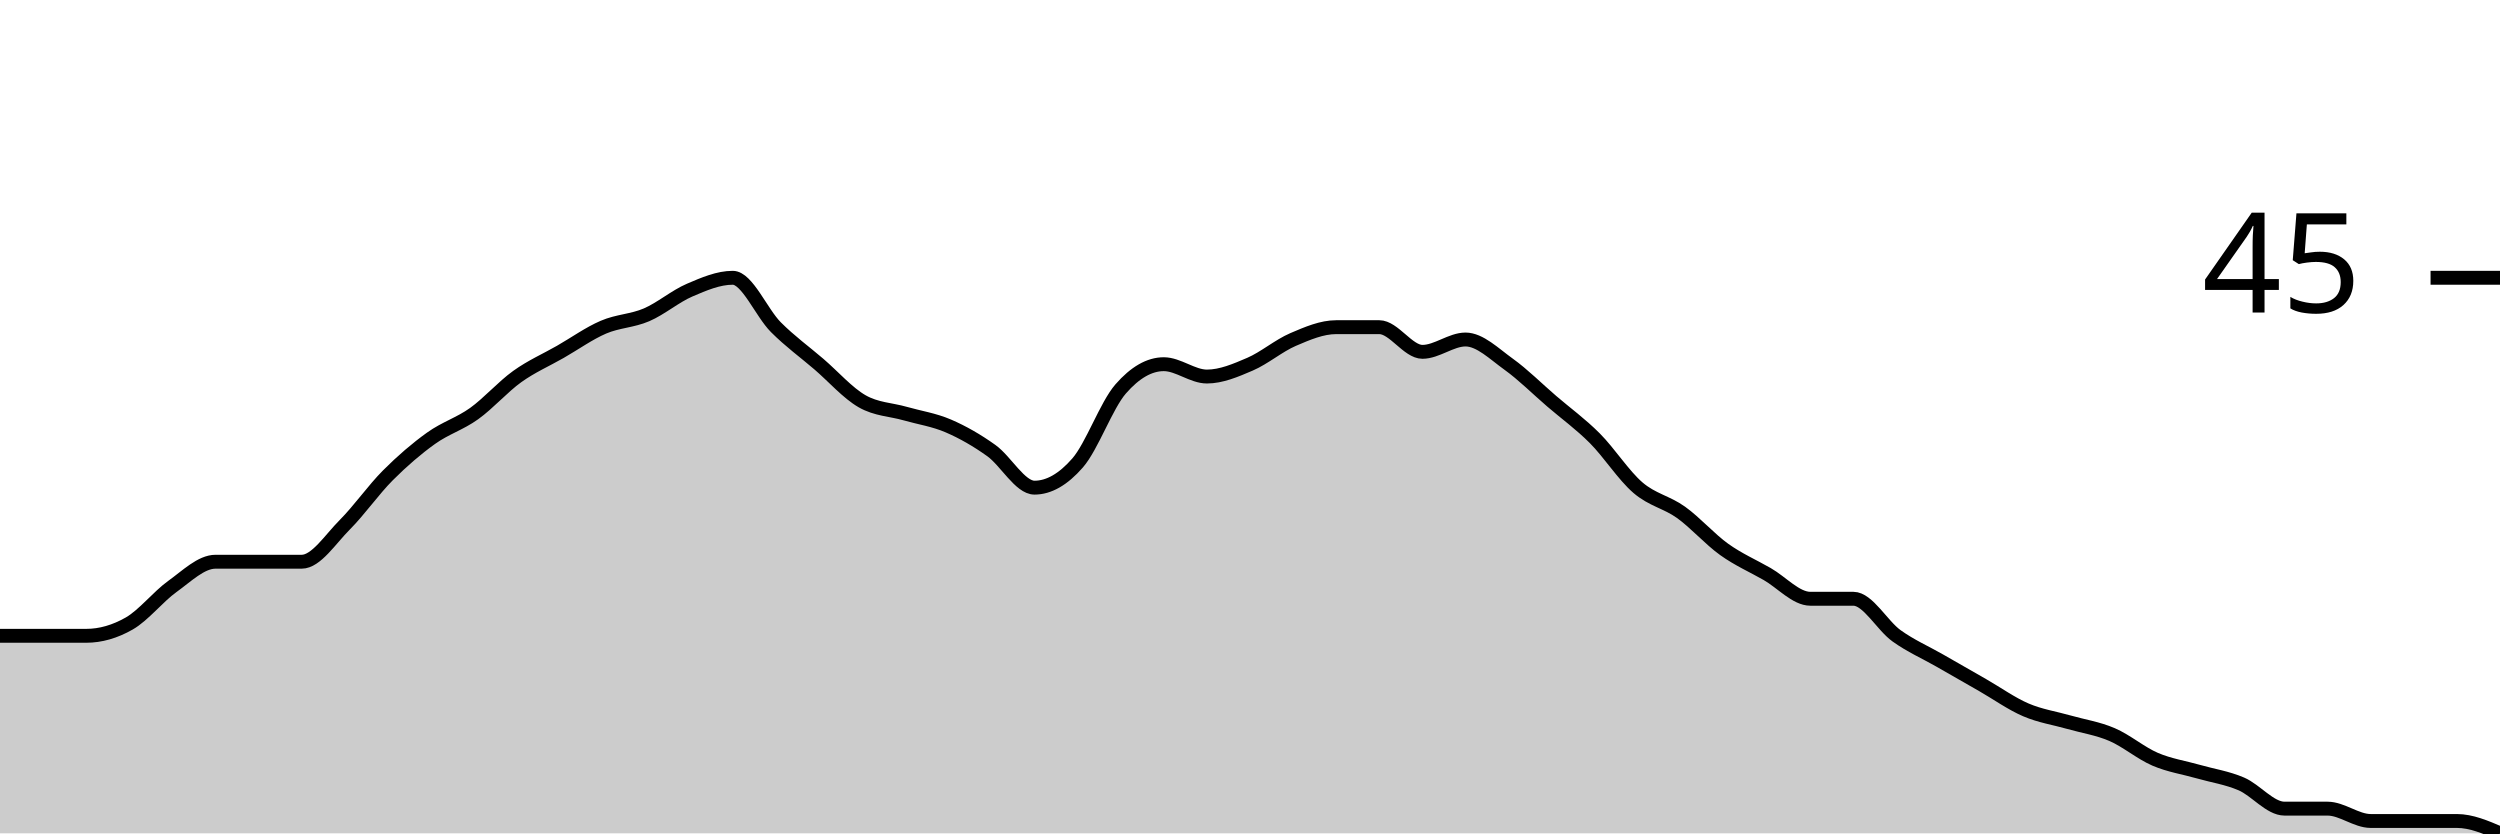
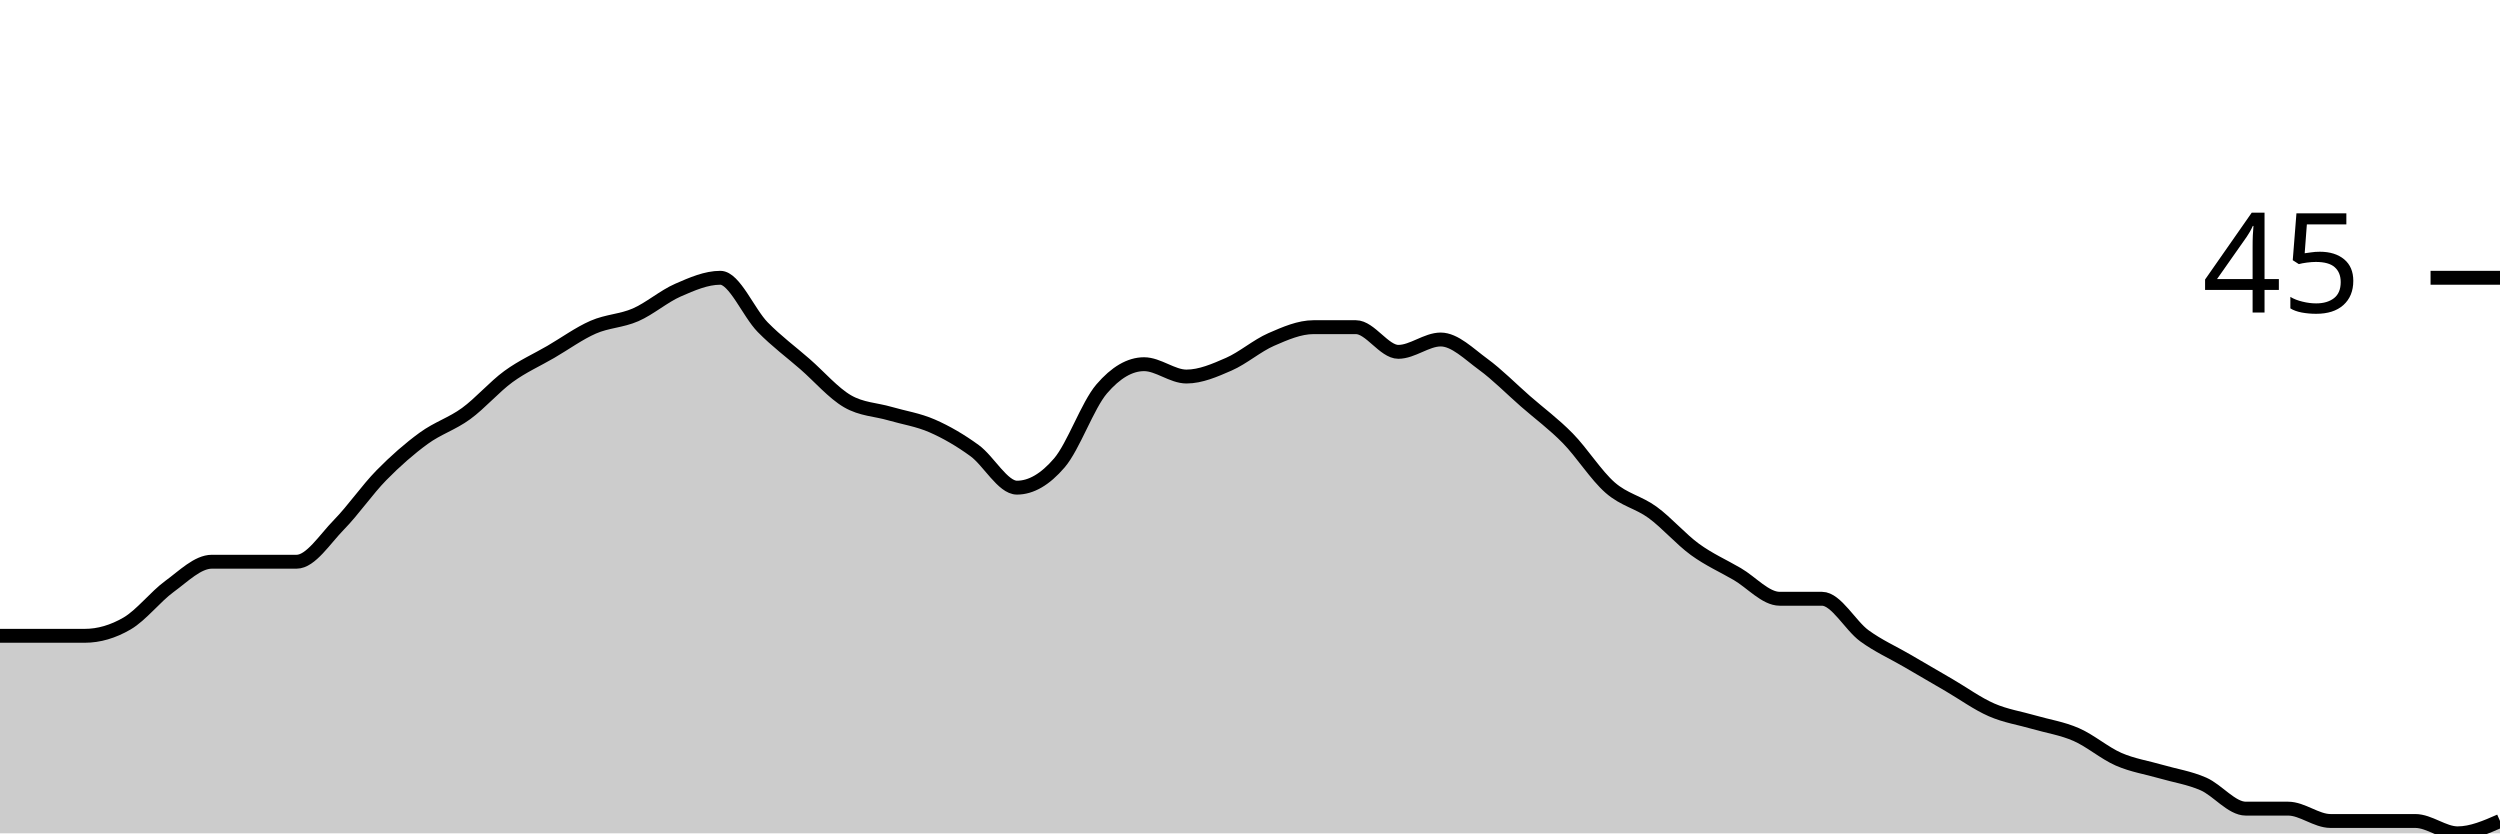
<svg xmlns="http://www.w3.org/2000/svg" viewBox="0 0 180 60">
  <g transform="translate(0,20)">
-     <path class="area" fill="rgba(0, 0, 0, 0.2)" d="M0,25.778C1.034,25.778,2.069,25.778,3.103,25.778C4.138,25.778,5.172,25.778,6.207,25.778C7.241,25.778,8.276,25.481,9.31,24.889C10.345,24.296,11.379,22.963,12.414,22.222C13.448,21.481,14.483,20.444,15.517,20.444C16.552,20.444,17.586,20.444,18.621,20.444C19.655,20.444,20.69,20.444,21.724,20.444C22.759,20.444,23.793,18.815,24.828,17.778C25.862,16.741,26.897,15.259,27.931,14.222C28.966,13.185,30,12.296,31.034,11.556C32.069,10.815,33.103,10.519,34.138,9.778C35.172,9.037,36.207,7.852,37.241,7.111C38.276,6.37,39.31,5.926,40.345,5.333C41.379,4.741,42.414,4,43.448,3.556C44.483,3.111,45.517,3.111,46.552,2.667C47.586,2.222,48.621,1.333,49.655,0.889C50.69,0.444,51.724,0,52.759,0C53.793,0,54.828,2.519,55.862,3.556C56.897,4.593,57.931,5.333,58.966,6.222C60,7.111,61.034,8.296,62.069,8.889C63.103,9.481,64.138,9.481,65.172,9.778C66.207,10.074,67.241,10.222,68.276,10.667C69.31,11.111,70.345,11.704,71.379,12.444C72.414,13.185,73.448,15.111,74.483,15.111C75.517,15.111,76.552,14.519,77.586,13.333C78.621,12.148,79.655,9.185,80.69,8C81.724,6.815,82.759,6.222,83.793,6.222C84.828,6.222,85.862,7.111,86.897,7.111C87.931,7.111,88.966,6.667,90,6.222C91.034,5.778,92.069,4.889,93.103,4.444C94.138,4,95.172,3.556,96.207,3.556C97.241,3.556,98.276,3.556,99.31,3.556C100.345,3.556,101.379,5.333,102.414,5.333C103.448,5.333,104.483,4.444,105.517,4.444C106.552,4.444,107.586,5.481,108.621,6.222C109.655,6.963,110.69,8,111.724,8.889C112.759,9.778,113.793,10.519,114.828,11.556C115.862,12.593,116.897,14.222,117.931,15.111C118.966,16,120,16.148,121.034,16.889C122.069,17.63,123.103,18.815,124.138,19.556C125.172,20.296,126.207,20.741,127.241,21.333C128.276,21.926,129.31,23.111,130.345,23.111C131.379,23.111,132.414,23.111,133.448,23.111C134.483,23.111,135.517,25.037,136.552,25.778C137.586,26.519,138.621,26.963,139.655,27.556C140.69,28.148,141.724,28.741,142.759,29.333C143.793,29.926,144.828,30.667,145.862,31.111C146.897,31.556,147.931,31.704,148.966,32C150,32.296,151.034,32.444,152.069,32.889C153.103,33.333,154.138,34.222,155.172,34.667C156.207,35.111,157.241,35.259,158.276,35.556C159.31,35.852,160.345,36,161.379,36.444C162.414,36.889,163.448,38.222,164.483,38.222C165.517,38.222,166.552,38.222,167.586,38.222C168.621,38.222,169.655,39.111,170.69,39.111C171.724,39.111,172.759,39.111,173.793,39.111C174.828,39.111,175.862,39.111,176.897,39.111C177.931,39.111,178.966,39.556,180,40L180,40C178.966,40,177.931,40,176.897,40C175.862,40,174.828,40,173.793,40C172.759,40,171.724,40,170.69,40C169.655,40,168.621,40,167.586,40C166.552,40,165.517,40,164.483,40C163.448,40,162.414,40,161.379,40C160.345,40,159.31,40,158.276,40C157.241,40,156.207,40,155.172,40C154.138,40,153.103,40,152.069,40C151.034,40,150,40,148.966,40C147.931,40,146.897,40,145.862,40C144.828,40,143.793,40,142.759,40C141.724,40,140.69,40,139.655,40C138.621,40,137.586,40,136.552,40C135.517,40,134.483,40,133.448,40C132.414,40,131.379,40,130.345,40C129.31,40,128.276,40,127.241,40C126.207,40,125.172,40,124.138,40C123.103,40,122.069,40,121.034,40C120,40,118.966,40,117.931,40C116.897,40,115.862,40,114.828,40C113.793,40,112.759,40,111.724,40C110.69,40,109.655,40,108.621,40C107.586,40,106.552,40,105.517,40C104.483,40,103.448,40,102.414,40C101.379,40,100.345,40,99.31,40C98.276,40,97.241,40,96.207,40C95.172,40,94.138,40,93.103,40C92.069,40,91.034,40,90,40C88.966,40,87.931,40,86.897,40C85.862,40,84.828,40,83.793,40C82.759,40,81.724,40,80.69,40C79.655,40,78.621,40,77.586,40C76.552,40,75.517,40,74.483,40C73.448,40,72.414,40,71.379,40C70.345,40,69.31,40,68.276,40C67.241,40,66.207,40,65.172,40C64.138,40,63.103,40,62.069,40C61.034,40,60,40,58.966,40C57.931,40,56.897,40,55.862,40C54.828,40,53.793,40,52.759,40C51.724,40,50.69,40,49.655,40C48.621,40,47.586,40,46.552,40C45.517,40,44.483,40,43.448,40C42.414,40,41.379,40,40.345,40C39.31,40,38.276,40,37.241,40C36.207,40,35.172,40,34.138,40C33.103,40,32.069,40,31.034,40C30,40,28.966,40,27.931,40C26.897,40,25.862,40,24.828,40C23.793,40,22.759,40,21.724,40C20.69,40,19.655,40,18.621,40C17.586,40,16.552,40,15.517,40C14.483,40,13.448,40,12.414,40C11.379,40,10.345,40,9.31,40C8.276,40,7.241,40,6.207,40C5.172,40,4.138,40,3.103,40C2.069,40,1.034,40,0,40Z" />
-     <path class="line" stroke="black" fill="none" d="M0,25.778C1.034,25.778,2.069,25.778,3.103,25.778C4.138,25.778,5.172,25.778,6.207,25.778C7.241,25.778,8.276,25.481,9.31,24.889C10.345,24.296,11.379,22.963,12.414,22.222C13.448,21.481,14.483,20.444,15.517,20.444C16.552,20.444,17.586,20.444,18.621,20.444C19.655,20.444,20.69,20.444,21.724,20.444C22.759,20.444,23.793,18.815,24.828,17.778C25.862,16.741,26.897,15.259,27.931,14.222C28.966,13.185,30,12.296,31.034,11.556C32.069,10.815,33.103,10.519,34.138,9.778C35.172,9.037,36.207,7.852,37.241,7.111C38.276,6.37,39.31,5.926,40.345,5.333C41.379,4.741,42.414,4,43.448,3.556C44.483,3.111,45.517,3.111,46.552,2.667C47.586,2.222,48.621,1.333,49.655,0.889C50.69,0.444,51.724,0,52.759,0C53.793,0,54.828,2.519,55.862,3.556C56.897,4.593,57.931,5.333,58.966,6.222C60,7.111,61.034,8.296,62.069,8.889C63.103,9.481,64.138,9.481,65.172,9.778C66.207,10.074,67.241,10.222,68.276,10.667C69.31,11.111,70.345,11.704,71.379,12.444C72.414,13.185,73.448,15.111,74.483,15.111C75.517,15.111,76.552,14.519,77.586,13.333C78.621,12.148,79.655,9.185,80.69,8C81.724,6.815,82.759,6.222,83.793,6.222C84.828,6.222,85.862,7.111,86.897,7.111C87.931,7.111,88.966,6.667,90,6.222C91.034,5.778,92.069,4.889,93.103,4.444C94.138,4,95.172,3.556,96.207,3.556C97.241,3.556,98.276,3.556,99.31,3.556C100.345,3.556,101.379,5.333,102.414,5.333C103.448,5.333,104.483,4.444,105.517,4.444C106.552,4.444,107.586,5.481,108.621,6.222C109.655,6.963,110.69,8,111.724,8.889C112.759,9.778,113.793,10.519,114.828,11.556C115.862,12.593,116.897,14.222,117.931,15.111C118.966,16,120,16.148,121.034,16.889C122.069,17.63,123.103,18.815,124.138,19.556C125.172,20.296,126.207,20.741,127.241,21.333C128.276,21.926,129.31,23.111,130.345,23.111C131.379,23.111,132.414,23.111,133.448,23.111C134.483,23.111,135.517,25.037,136.552,25.778C137.586,26.519,138.621,26.963,139.655,27.556C140.69,28.148,141.724,28.741,142.759,29.333C143.793,29.926,144.828,30.667,145.862,31.111C146.897,31.556,147.931,31.704,148.966,32C150,32.296,151.034,32.444,152.069,32.889C153.103,33.333,154.138,34.222,155.172,34.667C156.207,35.111,157.241,35.259,158.276,35.556C159.31,35.852,160.345,36,161.379,36.444C162.414,36.889,163.448,38.222,164.483,38.222C165.517,38.222,166.552,38.222,167.586,38.222C168.621,38.222,169.655,39.111,170.69,39.111C171.724,39.111,172.759,39.111,173.793,39.111C174.828,39.111,175.862,39.111,176.897,39.111C177.931,39.111,178.966,39.556,180,40" />
+     <path class="area" fill="rgba(0, 0, 0, 0.2)" d="M0,25.778C1.017,25.778,2.034,25.778,3.051,25.778C4.068,25.778,5.085,25.778,6.102,25.778C7.119,25.778,8.136,25.481,9.153,24.889C10.169,24.296,11.186,22.963,12.203,22.222C13.22,21.481,14.237,20.444,15.254,20.444C16.271,20.444,17.288,20.444,18.305,20.444C19.322,20.444,20.339,20.444,21.356,20.444C22.373,20.444,23.39,18.815,24.407,17.778C25.424,16.741,26.441,15.259,27.458,14.222C28.475,13.185,29.492,12.296,30.508,11.556C31.525,10.815,32.542,10.519,33.559,9.778C34.576,9.037,35.593,7.852,36.61,7.111C37.627,6.37,38.644,5.926,39.661,5.333C40.678,4.741,41.695,4,42.712,3.556C43.729,3.111,44.746,3.111,45.763,2.667C46.78,2.222,47.797,1.333,48.814,0.889C49.831,0.444,50.847,0,51.864,0C52.881,0,53.898,2.519,54.915,3.556C55.932,4.593,56.949,5.333,57.966,6.222C58.983,7.111,60,8.296,61.017,8.889C62.034,9.481,63.051,9.481,64.068,9.778C65.085,10.074,66.102,10.222,67.119,10.667C68.136,11.111,69.153,11.704,70.169,12.444C71.186,13.185,72.203,15.111,73.22,15.111C74.237,15.111,75.254,14.519,76.271,13.333C77.288,12.148,78.305,9.185,79.322,8C80.339,6.815,81.356,6.222,82.373,6.222C83.39,6.222,84.407,7.111,85.424,7.111C86.441,7.111,87.458,6.667,88.475,6.222C89.492,5.778,90.508,4.889,91.525,4.444C92.542,4,93.559,3.556,94.576,3.556C95.593,3.556,96.61,3.556,97.627,3.556C98.644,3.556,99.661,5.333,100.678,5.333C101.695,5.333,102.712,4.444,103.729,4.444C104.746,4.444,105.763,5.481,106.78,6.222C107.797,6.963,108.814,8,109.831,8.889C110.847,9.778,111.864,10.519,112.881,11.556C113.898,12.593,114.915,14.222,115.932,15.111C116.949,16,117.966,16.148,118.983,16.889C120,17.63,121.017,18.815,122.034,19.556C123.051,20.296,124.068,20.741,125.085,21.333C126.102,21.926,127.119,23.111,128.136,23.111C129.153,23.111,130.169,23.111,131.186,23.111C132.203,23.111,133.22,25.037,134.237,25.778C135.254,26.519,136.271,26.963,137.288,27.556C138.305,28.148,139.322,28.741,140.339,29.333C141.356,29.926,142.373,30.667,143.39,31.111C144.407,31.556,145.424,31.704,146.441,32C147.458,32.296,148.475,32.444,149.492,32.889C150.508,33.333,151.525,34.222,152.542,34.667C153.559,35.111,154.576,35.259,155.593,35.556C156.61,35.852,157.627,36,158.644,36.444C159.661,36.889,160.678,38.222,161.695,38.222C162.712,38.222,163.729,38.222,164.746,38.222C165.763,38.222,166.78,39.111,167.797,39.111C168.814,39.111,169.831,39.111,170.847,39.111C171.864,39.111,172.881,39.111,173.898,39.111C174.915,39.111,175.932,40,176.949,40C177.966,40,178.983,39.556,180,39.111L180,40C178.983,40,177.966,40,176.949,40C175.932,40,174.915,40,173.898,40C172.881,40,171.864,40,170.847,40C169.831,40,168.814,40,167.797,40C166.78,40,165.763,40,164.746,40C163.729,40,162.712,40,161.695,40C160.678,40,159.661,40,158.644,40C157.627,40,156.61,40,155.593,40C154.576,40,153.559,40,152.542,40C151.525,40,150.508,40,149.492,40C148.475,40,147.458,40,146.441,40C145.424,40,144.407,40,143.39,40C142.373,40,141.356,40,140.339,40C139.322,40,138.305,40,137.288,40C136.271,40,135.254,40,134.237,40C133.22,40,132.203,40,131.186,40C130.169,40,129.153,40,128.136,40C127.119,40,126.102,40,125.085,40C124.068,40,123.051,40,122.034,40C121.017,40,120,40,118.983,40C117.966,40,116.949,40,115.932,40C114.915,40,113.898,40,112.881,40C111.864,40,110.847,40,109.831,40C108.814,40,107.797,40,106.78,40C105.763,40,104.746,40,103.729,40C102.712,40,101.695,40,100.678,40C99.661,40,98.644,40,97.627,40C96.61,40,95.593,40,94.576,40C93.559,40,92.542,40,91.525,40C90.508,40,89.492,40,88.475,40C87.458,40,86.441,40,85.424,40C84.407,40,83.39,40,82.373,40C81.356,40,80.339,40,79.322,40C78.305,40,77.288,40,76.271,40C75.254,40,74.237,40,73.22,40C72.203,40,71.186,40,70.169,40C69.153,40,68.136,40,67.119,40C66.102,40,65.085,40,64.068,40C63.051,40,62.034,40,61.017,40C60,40,58.983,40,57.966,40C56.949,40,55.932,40,54.915,40C53.898,40,52.881,40,51.864,40C50.847,40,49.831,40,48.814,40C47.797,40,46.78,40,45.763,40C44.746,40,43.729,40,42.712,40C41.695,40,40.678,40,39.661,40C38.644,40,37.627,40,36.61,40C35.593,40,34.576,40,33.559,40C32.542,40,31.525,40,30.508,40C29.492,40,28.475,40,27.458,40C26.441,40,25.424,40,24.407,40C23.39,40,22.373,40,21.356,40C20.339,40,19.322,40,18.305,40C17.288,40,16.271,40,15.254,40C14.237,40,13.22,40,12.203,40C11.186,40,10.169,40,9.153,40C8.136,40,7.119,40,6.102,40C5.085,40,4.068,40,3.051,40C2.034,40,1.017,40,0,40Z" />
+     <path class="line" stroke="black" fill="none" d="M0,25.778C1.017,25.778,2.034,25.778,3.051,25.778C4.068,25.778,5.085,25.778,6.102,25.778C7.119,25.778,8.136,25.481,9.153,24.889C10.169,24.296,11.186,22.963,12.203,22.222C13.22,21.481,14.237,20.444,15.254,20.444C16.271,20.444,17.288,20.444,18.305,20.444C19.322,20.444,20.339,20.444,21.356,20.444C22.373,20.444,23.39,18.815,24.407,17.778C25.424,16.741,26.441,15.259,27.458,14.222C28.475,13.185,29.492,12.296,30.508,11.556C31.525,10.815,32.542,10.519,33.559,9.778C34.576,9.037,35.593,7.852,36.61,7.111C37.627,6.37,38.644,5.926,39.661,5.333C40.678,4.741,41.695,4,42.712,3.556C43.729,3.111,44.746,3.111,45.763,2.667C46.78,2.222,47.797,1.333,48.814,0.889C49.831,0.444,50.847,0,51.864,0C52.881,0,53.898,2.519,54.915,3.556C55.932,4.593,56.949,5.333,57.966,6.222C58.983,7.111,60,8.296,61.017,8.889C62.034,9.481,63.051,9.481,64.068,9.778C65.085,10.074,66.102,10.222,67.119,10.667C68.136,11.111,69.153,11.704,70.169,12.444C71.186,13.185,72.203,15.111,73.22,15.111C74.237,15.111,75.254,14.519,76.271,13.333C77.288,12.148,78.305,9.185,79.322,8C80.339,6.815,81.356,6.222,82.373,6.222C83.39,6.222,84.407,7.111,85.424,7.111C86.441,7.111,87.458,6.667,88.475,6.222C89.492,5.778,90.508,4.889,91.525,4.444C92.542,4,93.559,3.556,94.576,3.556C95.593,3.556,96.61,3.556,97.627,3.556C98.644,3.556,99.661,5.333,100.678,5.333C101.695,5.333,102.712,4.444,103.729,4.444C104.746,4.444,105.763,5.481,106.78,6.222C107.797,6.963,108.814,8,109.831,8.889C110.847,9.778,111.864,10.519,112.881,11.556C113.898,12.593,114.915,14.222,115.932,15.111C116.949,16,117.966,16.148,118.983,16.889C120,17.63,121.017,18.815,122.034,19.556C123.051,20.296,124.068,20.741,125.085,21.333C126.102,21.926,127.119,23.111,128.136,23.111C129.153,23.111,130.169,23.111,131.186,23.111C132.203,23.111,133.22,25.037,134.237,25.778C135.254,26.519,136.271,26.963,137.288,27.556C138.305,28.148,139.322,28.741,140.339,29.333C141.356,29.926,142.373,30.667,143.39,31.111C144.407,31.556,145.424,31.704,146.441,32C147.458,32.296,148.475,32.444,149.492,32.889C150.508,33.333,151.525,34.222,152.542,34.667C153.559,35.111,154.576,35.259,155.593,35.556C156.61,35.852,157.627,36,158.644,36.444C159.661,36.889,160.678,38.222,161.695,38.222C162.712,38.222,163.729,38.222,164.746,38.222C165.763,38.222,166.78,39.111,167.797,39.111C168.814,39.111,169.831,39.111,170.847,39.111C171.864,39.111,172.881,39.111,173.898,39.111C174.915,39.111,175.932,40,176.949,40C177.966,40,178.983,39.556,180,39.111" />
    <path class="axis-ceiling" stroke-width="1" stroke="black" fill="none" d="M175,0L180,0" />
    <text class="axis-ceiling-label" font-family="sans-serif" text-anchor="end" font-size="10px" x="170" y="2.5">45</text>
  </g>
</svg>
